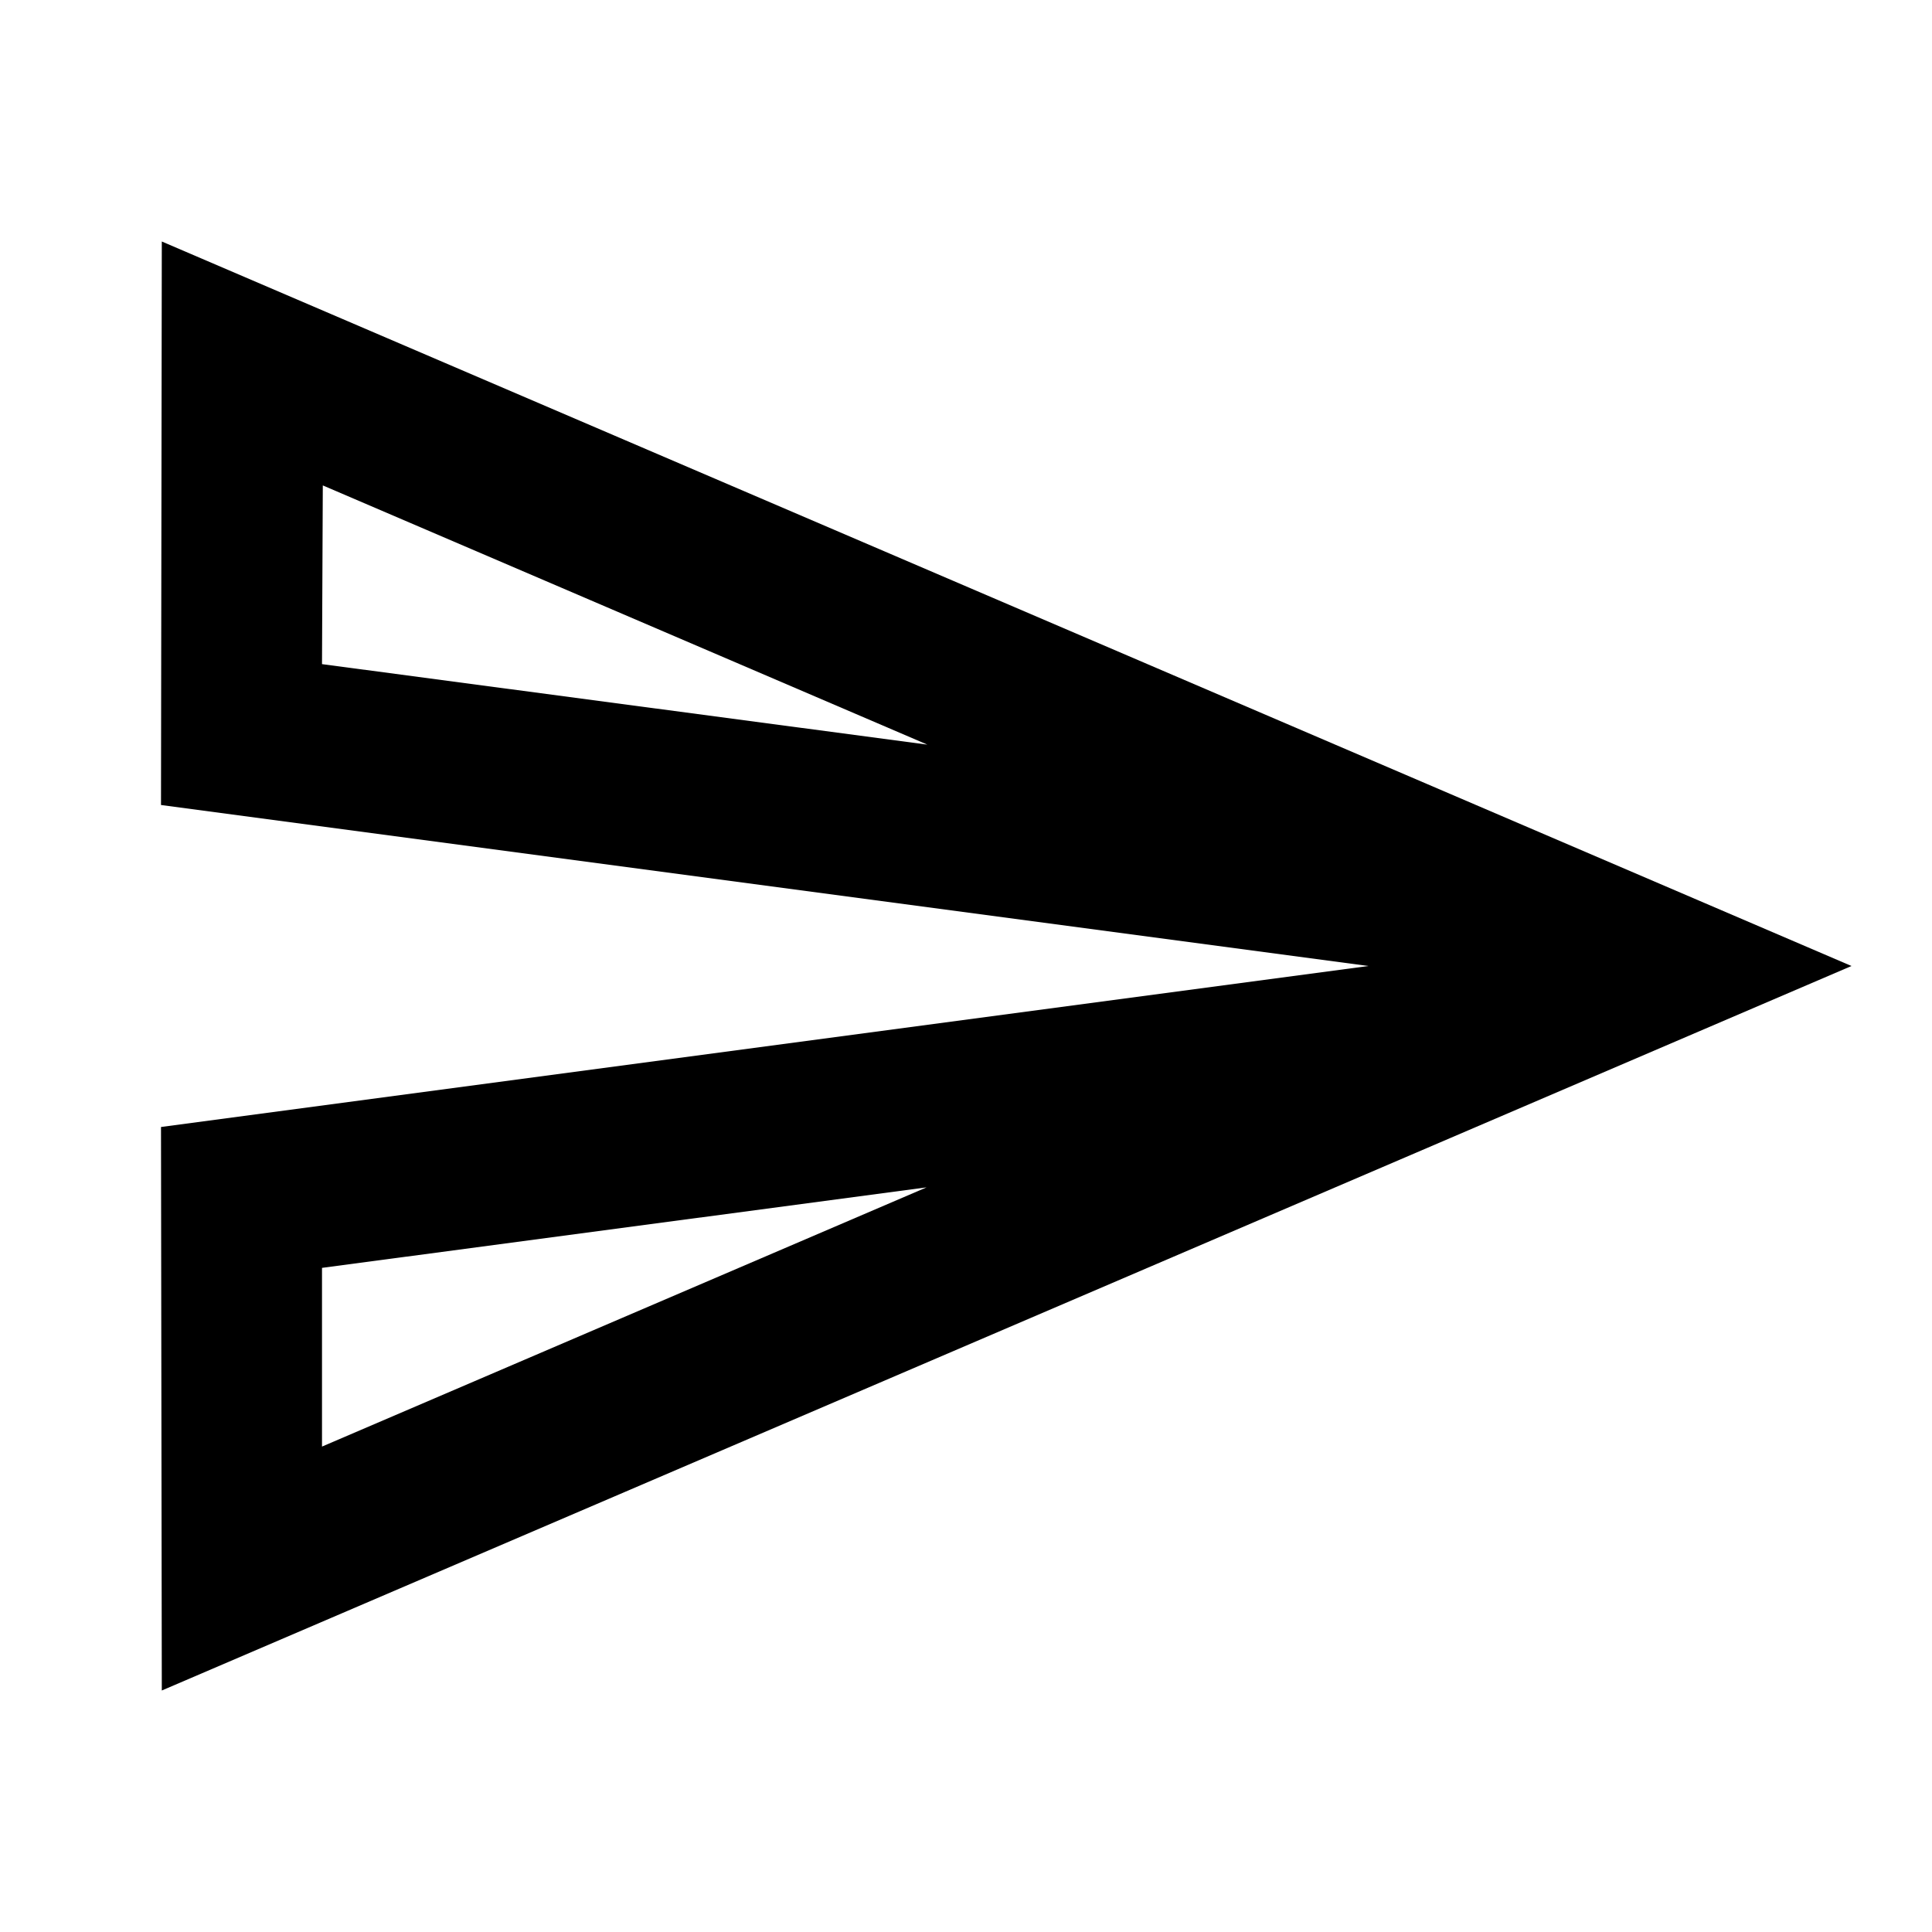
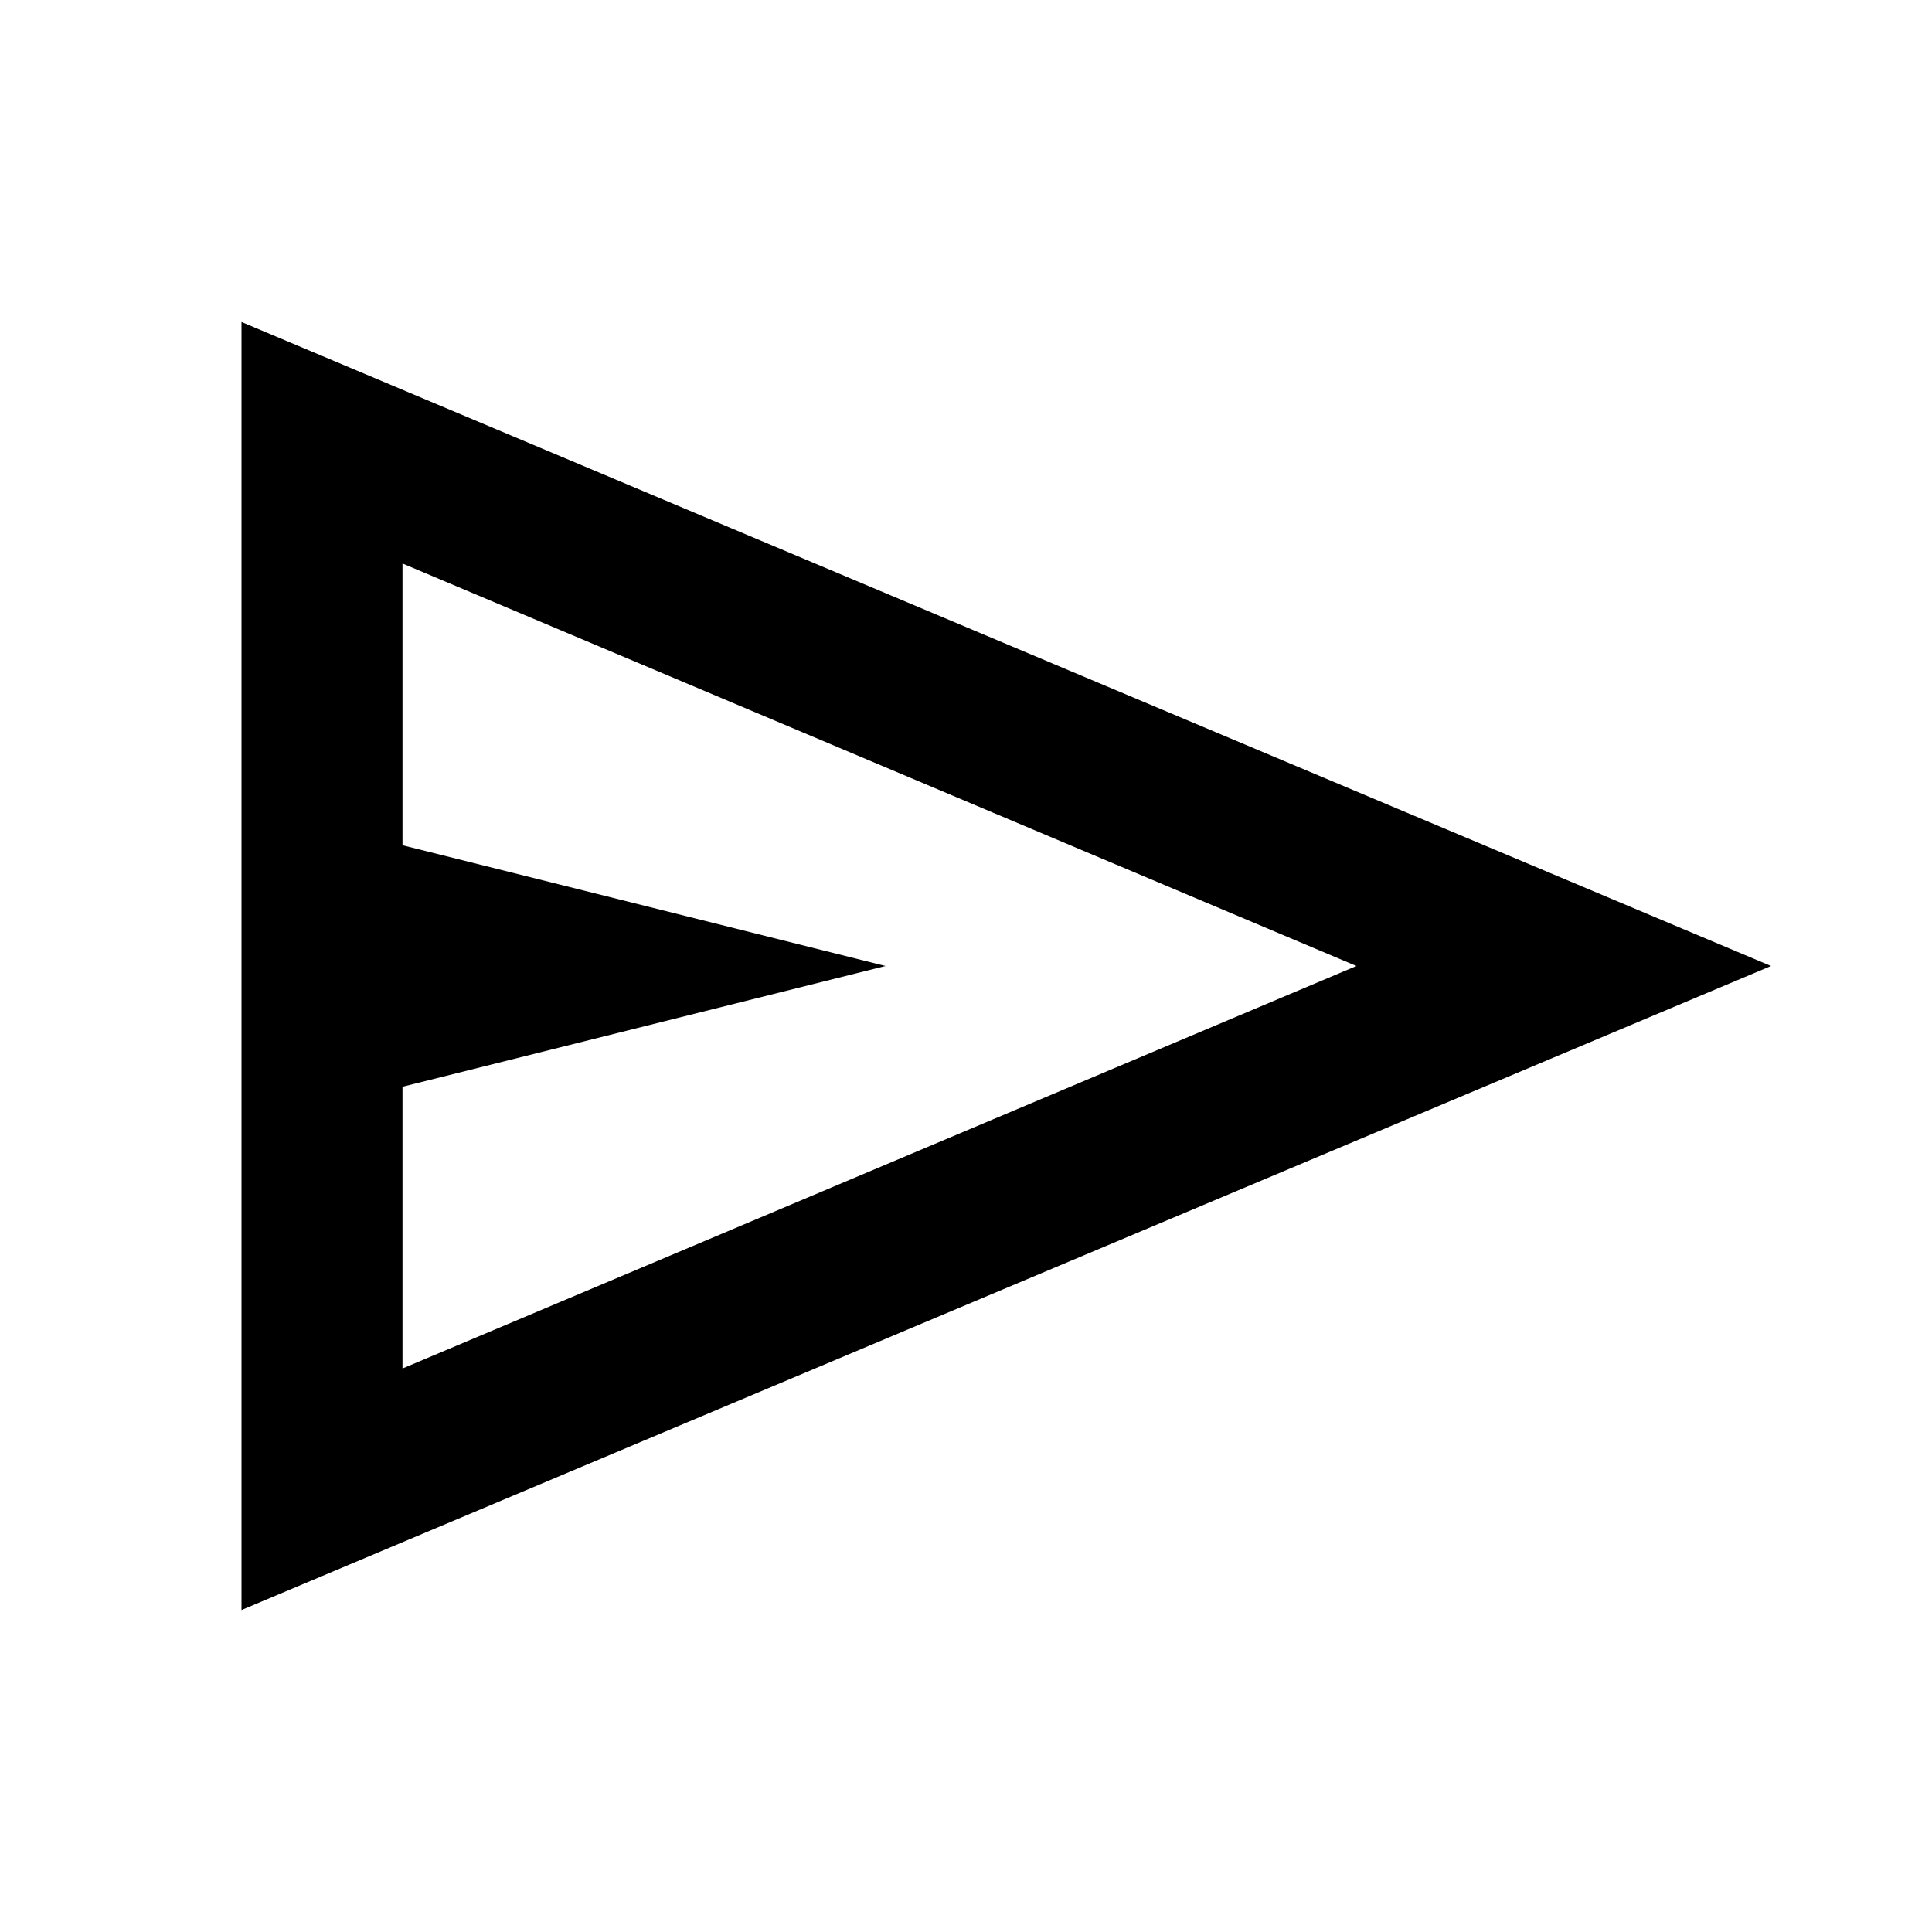
- <svg xmlns="http://www.w3.org/2000/svg" height="24" viewBox="0 0 24 24" width="24">
-   <path d="M0 0h24v24H0V0z" fill="none" />
-   <path d="M4.01 6.03l7.51 3.22-7.52-1 .01-2.22m7.5 8.72L4 17.97v-2.22l7.51-1M2.01 3L2 10l15 2-15 2 .01 7L23 12 2.01 3z" />
+ <svg xmlns="http://www.w3.org/2000/svg" viewBox="0 -960 960 960">
+   <path d="M120-160v-640l760 320-760 320Zm80-120 474-200-474-200v140l240 60-240 60v140Zm0 0v-400 400Z" />
</svg>
